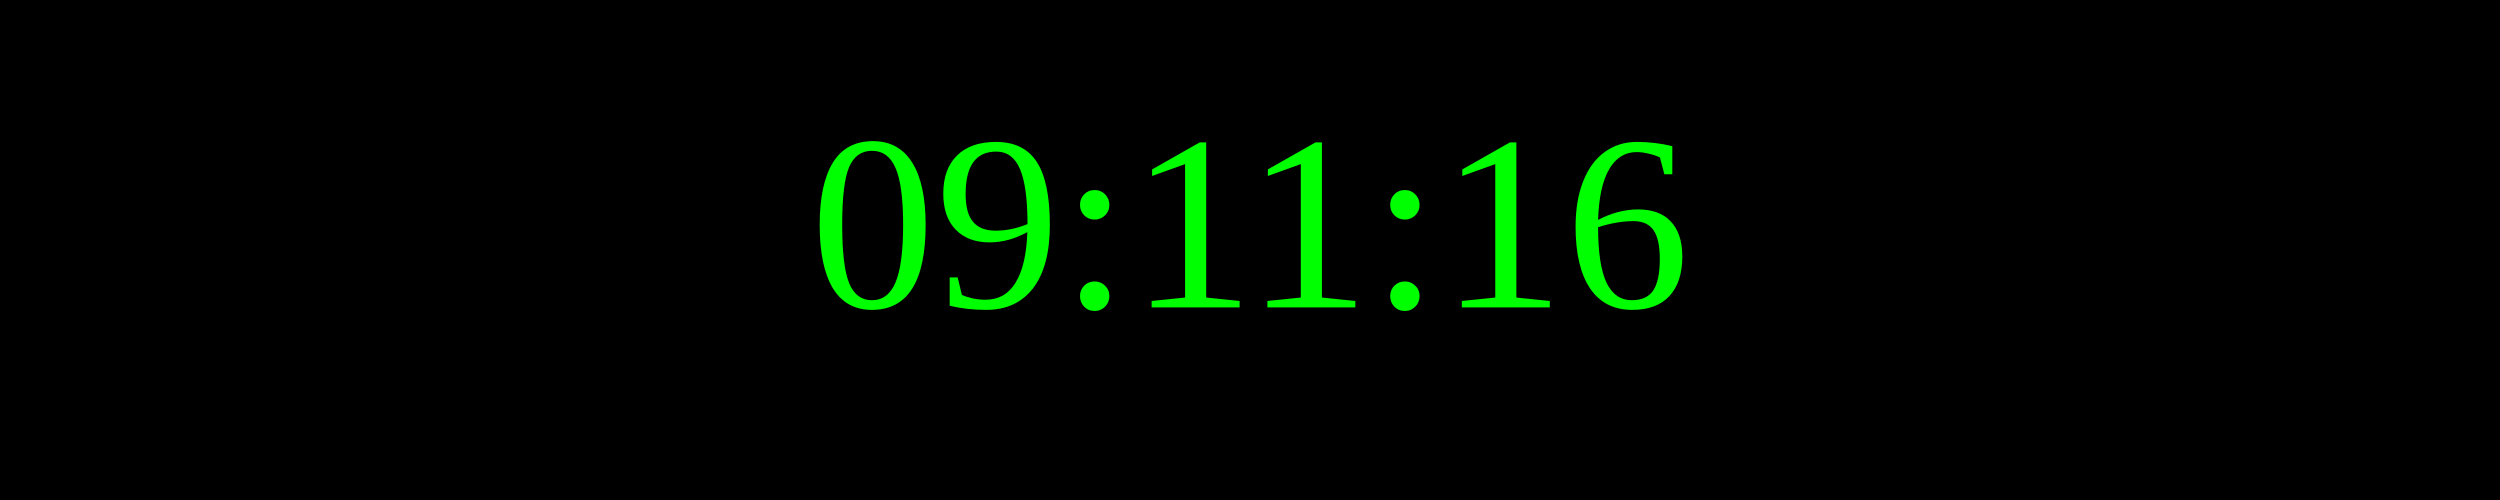
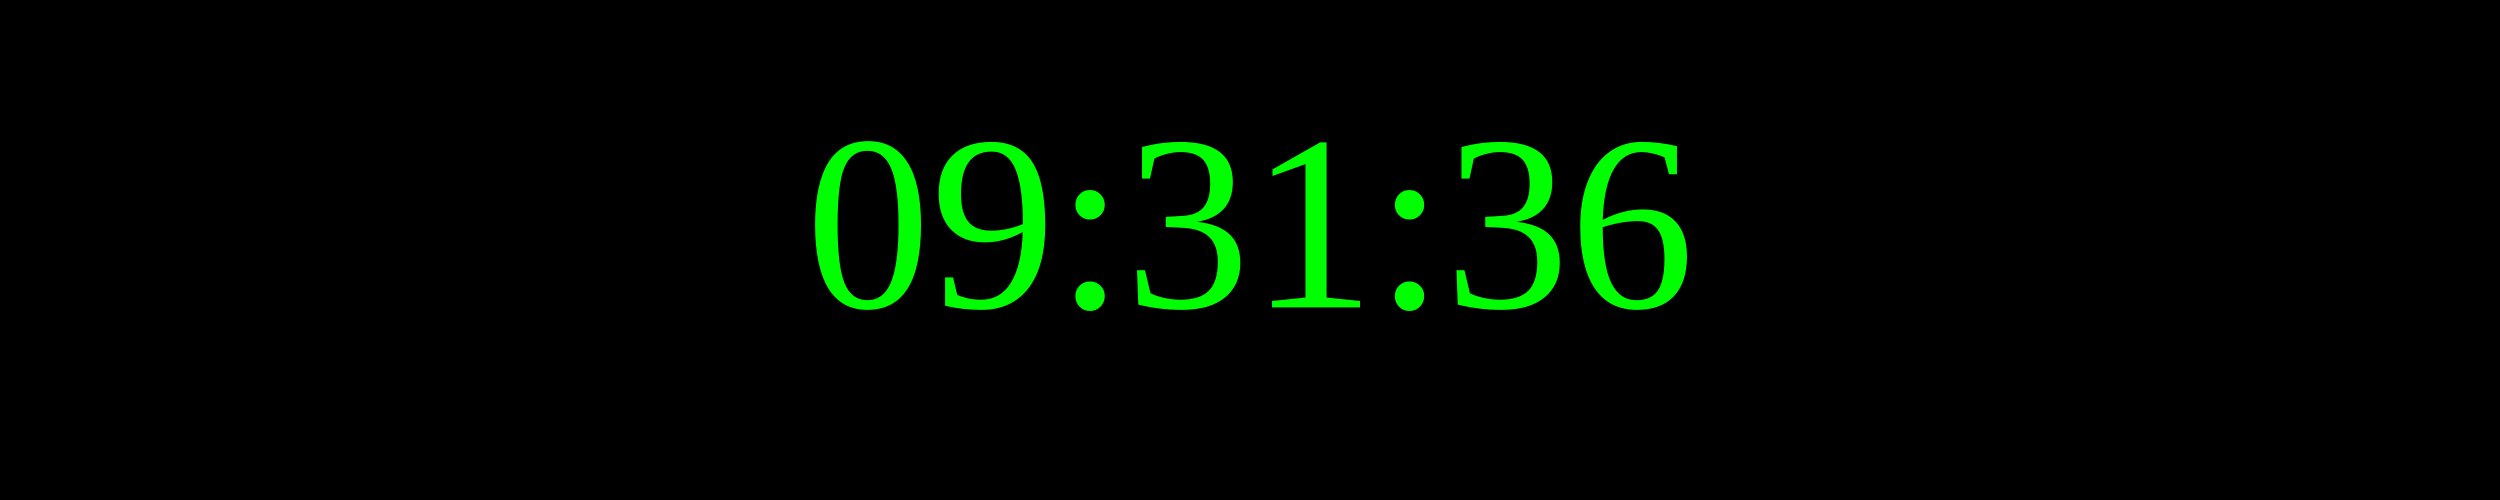
<svg xmlns="http://www.w3.org/2000/svg" width="250" height="50">
  <rect width="100%" height="100%" fill="black" />
  <text x="50%" y="50%" font-size="25" fill="lime" text-anchor="middle" dominant-baseline="middle">
- 09:11:16
+ 09:31:36
</text>
</svg>
